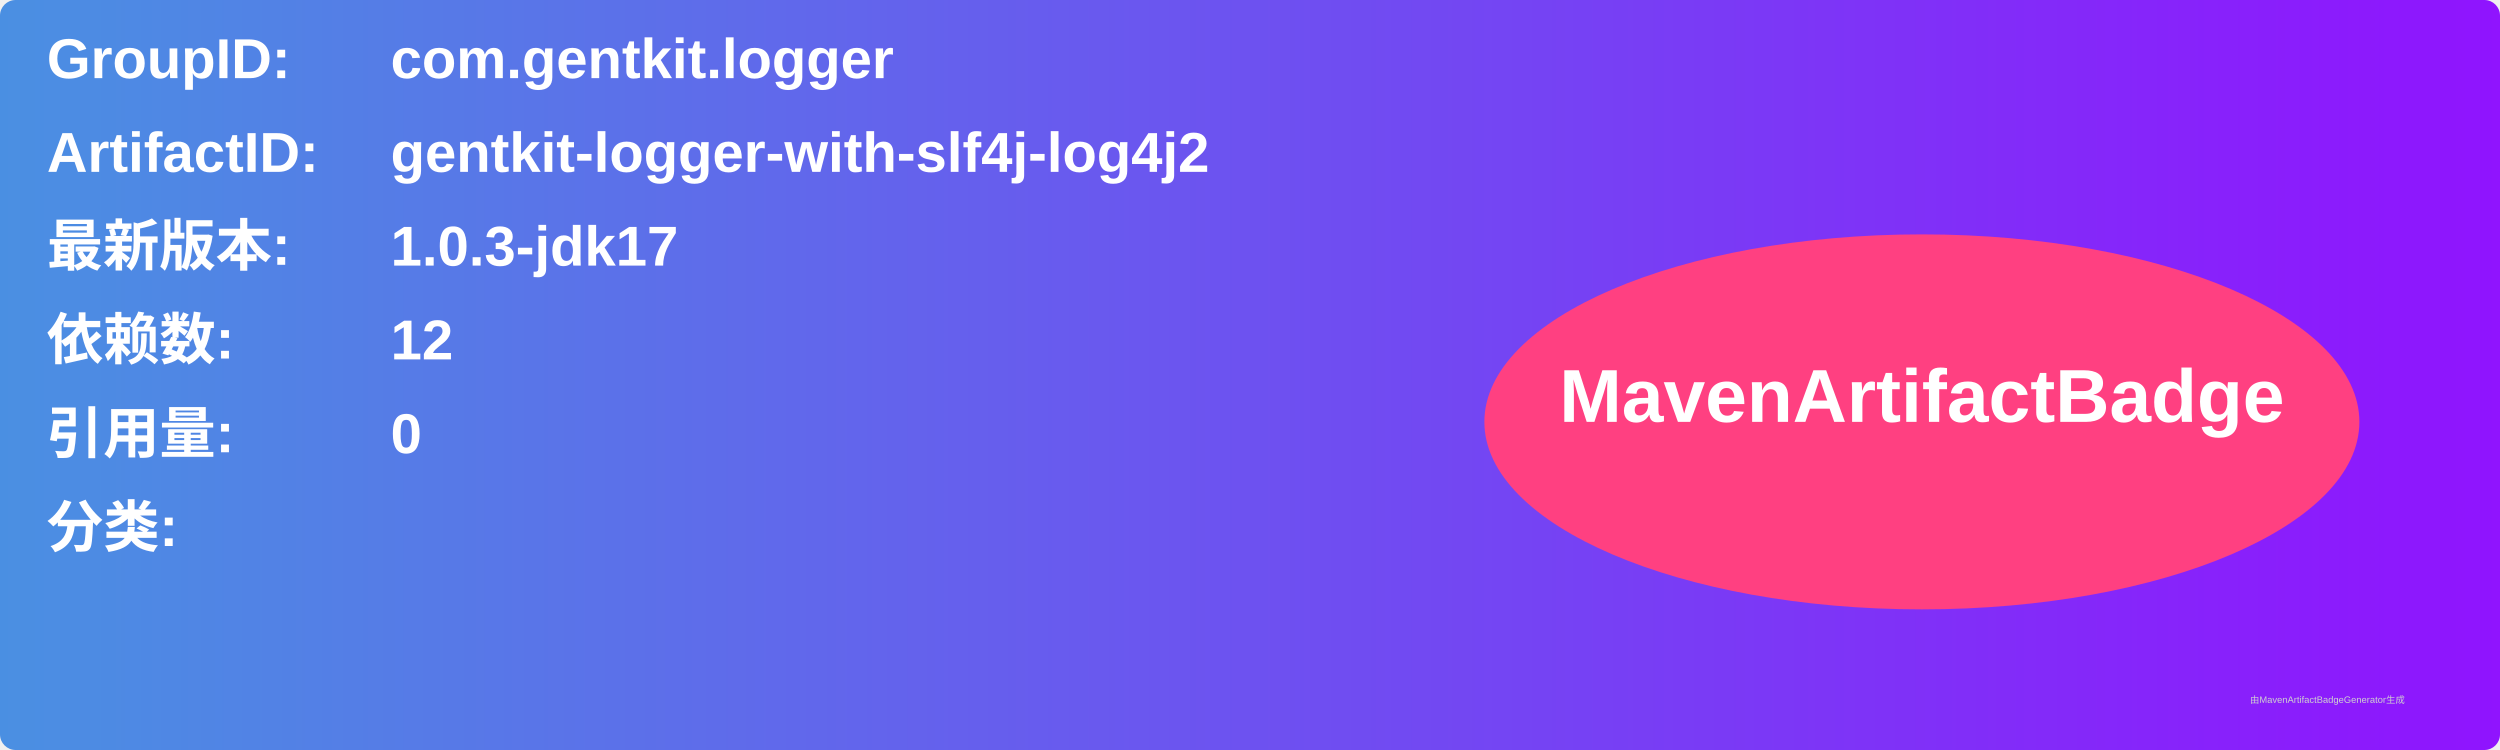
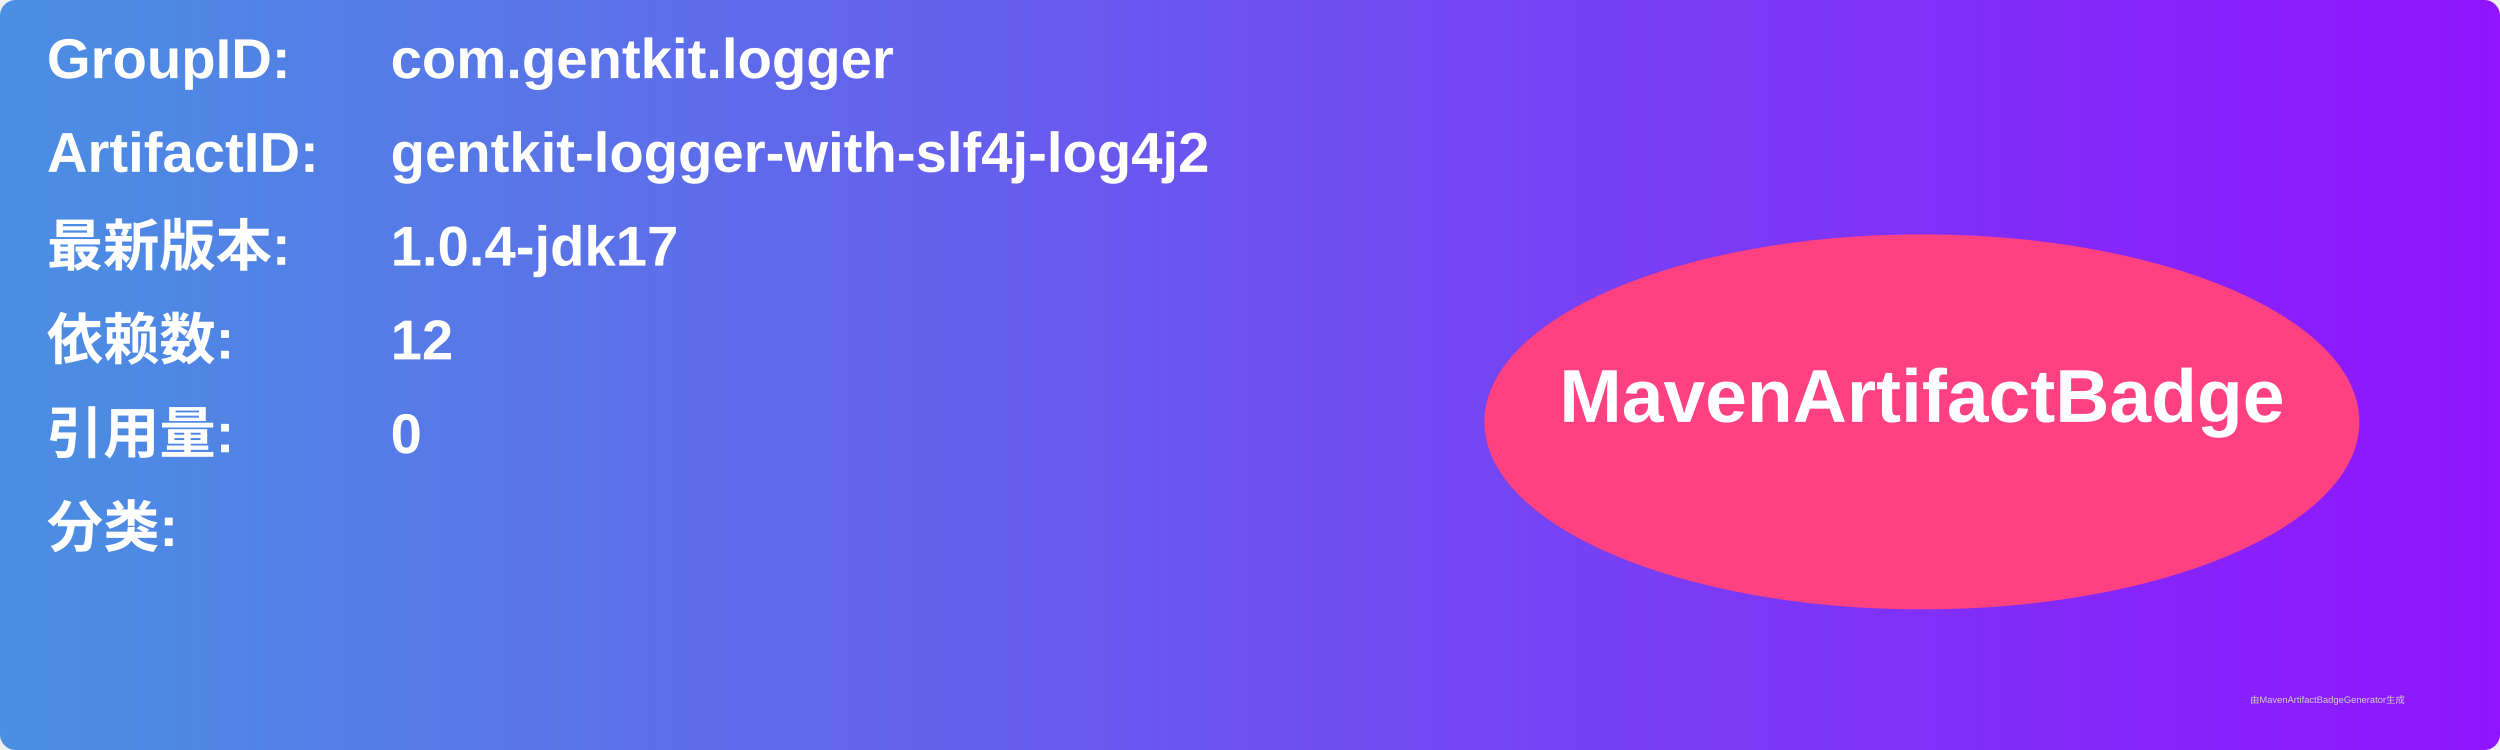
<svg xmlns="http://www.w3.org/2000/svg" width="800" height="240" viewBox="0 0 800 240">
  <linearGradient id="grad" x1="0%" y1="0%" x2="100%" y2="0%">
    <stop offset="0%" stop-color="#4a90e2" />
    <stop offset="100%" stop-color="#9013fe" />
  </linearGradient>
  <rect width="100%" height="100%" rx="5" ry="5" fill="url(#grad)" />
  <g transform="translate(15, 15)">
    <text x="0" y="10" font-family="Arial" font-size="18" fill="white" font-weight="bold" width="260">GroupID:</text>
    <text x="110" y="10" font-family="Arial" font-size="18" fill="white" font-weight="bold" width="460">com.gentkit.logger</text>
    <text x="0" y="40" font-family="Arial" font-size="18" fill="white" font-weight="bold" width="260">ArtifactID:</text>
    <text x="110" y="40" font-family="Arial" font-size="18" fill="white" font-weight="bold" width="460">gentkit-logger-with-slf4j-log4j2</text>
    <text x="0" y="70" font-family="Arial" font-size="18" fill="white" font-weight="bold">最新版本:</text>
    <text x="110" y="70" font-family="Arial" font-size="18" fill="white" font-weight="bold">
-       <tspan font-weight="bold">1.0.3-jdk17</tspan>
+       <tspan font-weight="bold">1.0.4-jdk17</tspan>
    </text>
    <text x="0" y="100" font-family="Arial" font-size="18" fill="white" font-weight="bold">依赖数: </text>
    <text x="110" y="100" font-family="Arial" font-size="18" fill="white">
      <tspan font-weight="bold">12</tspan>
    </text>
    <text x="0" y="130" font-family="Arial" font-size="18" fill="white" font-weight="bold">引用量: </text>
    <text x="110" y="130" font-family="Arial" font-size="18" fill="white">
      <tspan font-weight="bold">0</tspan>
    </text>
    <text x="0" y="160" font-family="Arial" font-size="18" fill="white" font-weight="bold">分类:</text>
    <text x="10" y="190" font-family="Arial" font-size="10" fill="white">
      <tspan font-weight="bold" />
    </text>
    <ellipse cx="600" cy="120" rx="140" ry="60" fill="#ff4081" />
    <text x="600" y="120" text-anchor="middle" font-family="Arial" font-size="24" fill="white" font-weight="bold">MavenArtifactBadge</text>
  </g>
  <text x="720" y="225" font-family="Arial" font-size="3" fill="#d0d0d0">由MavenArtifactBadgeGenerator生成</text>
</svg>
